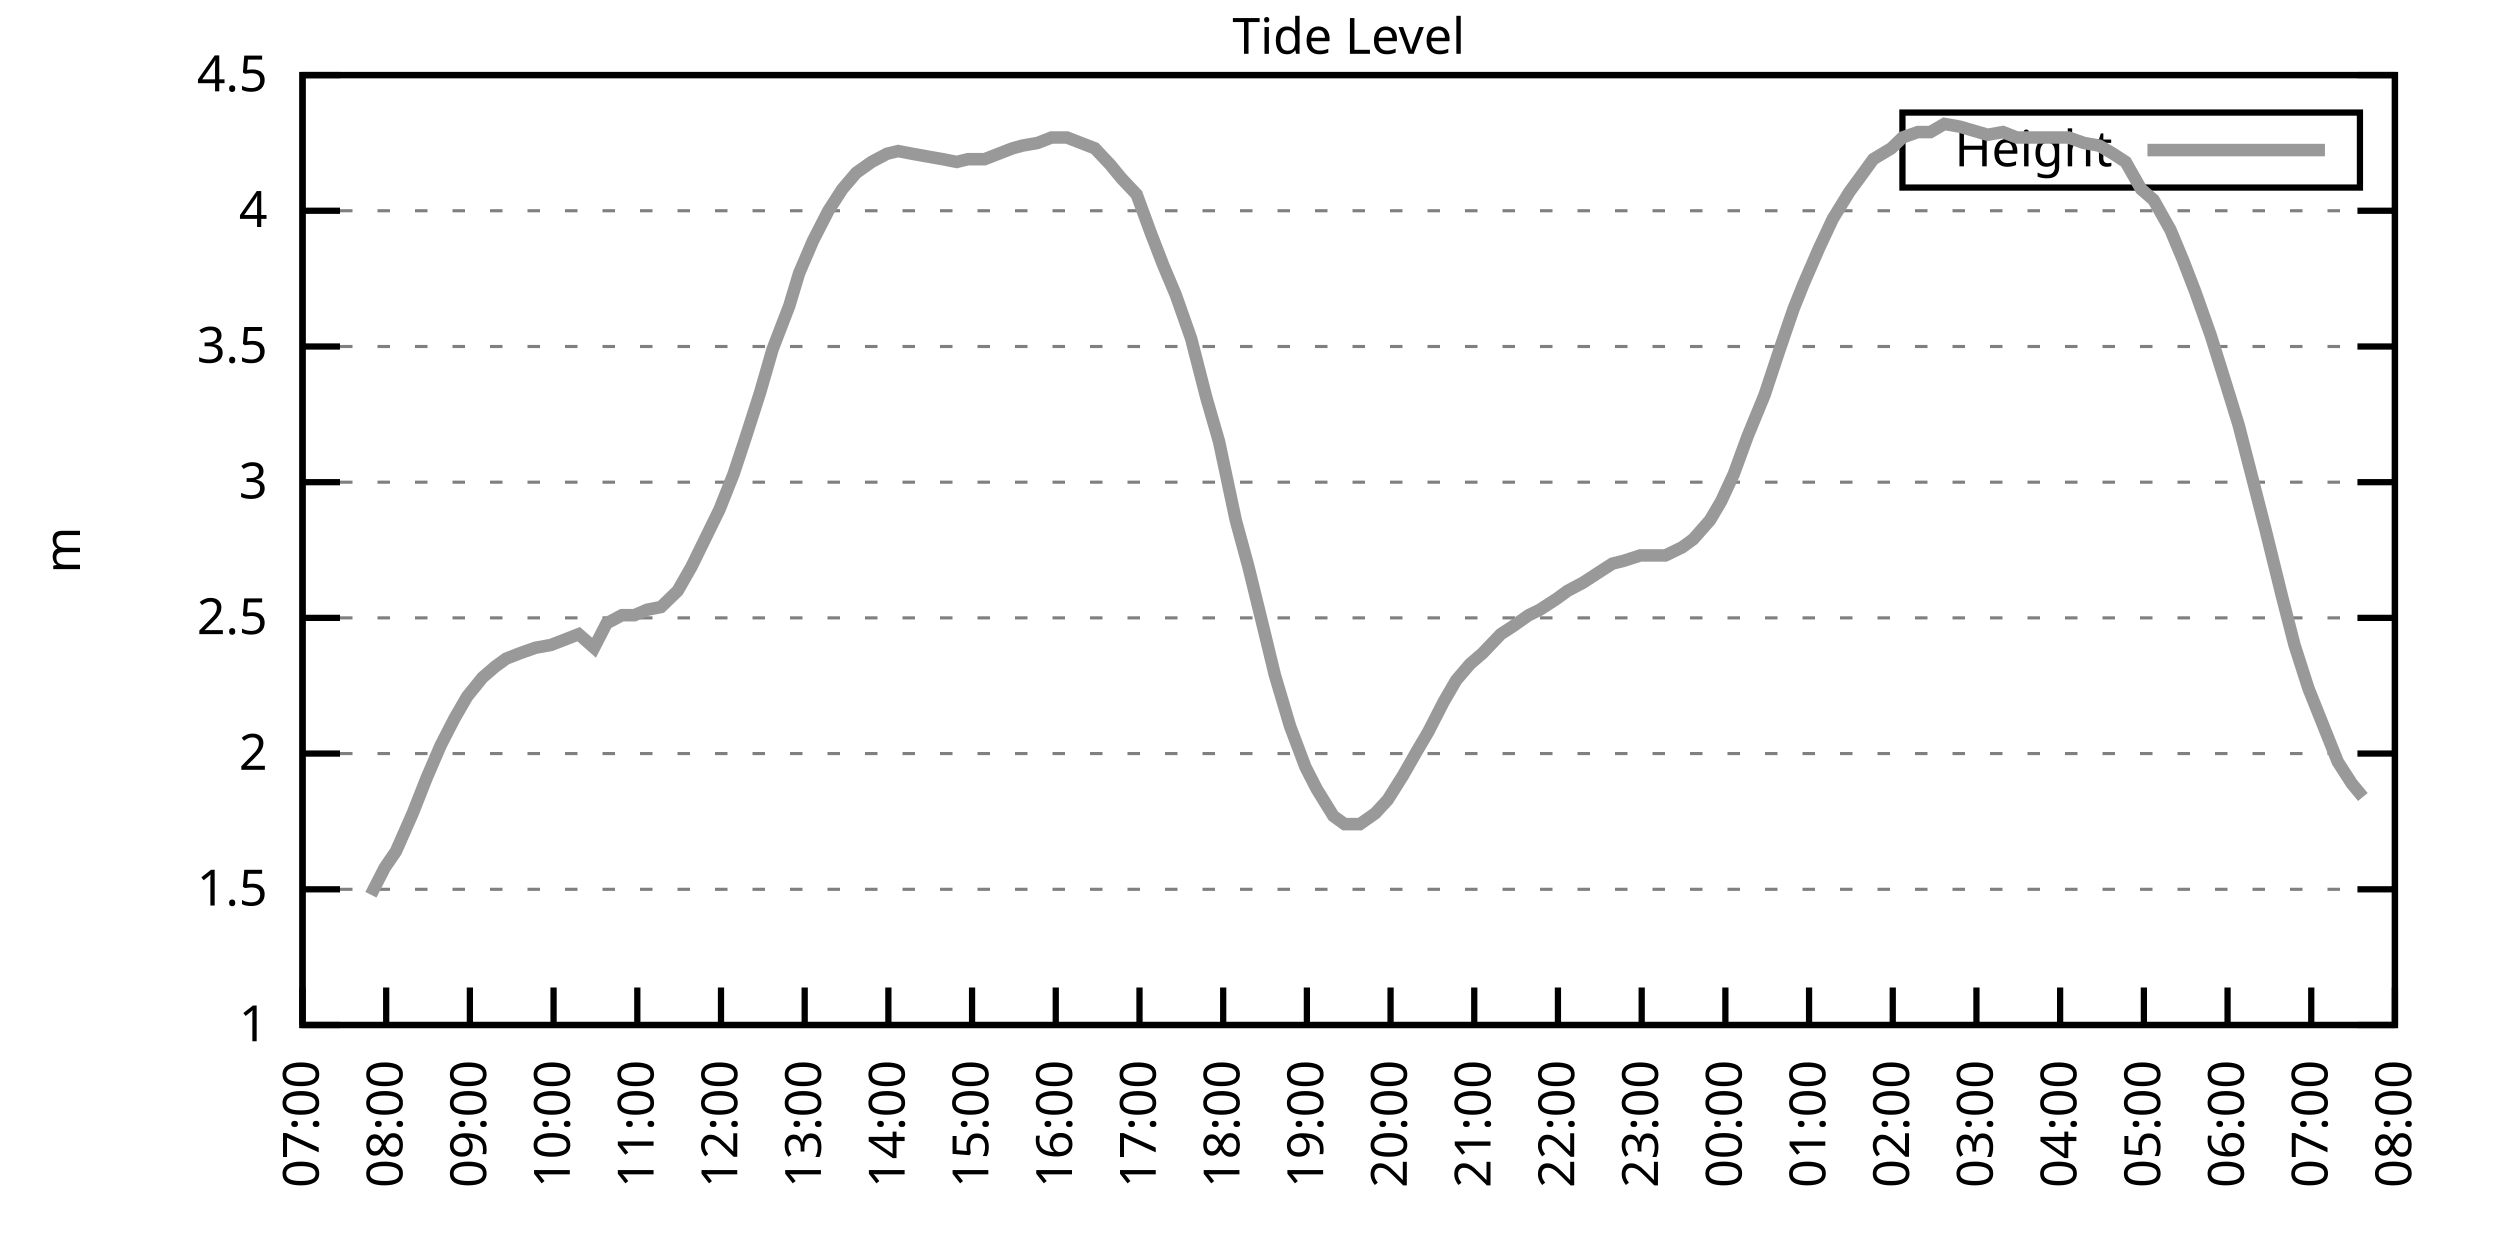
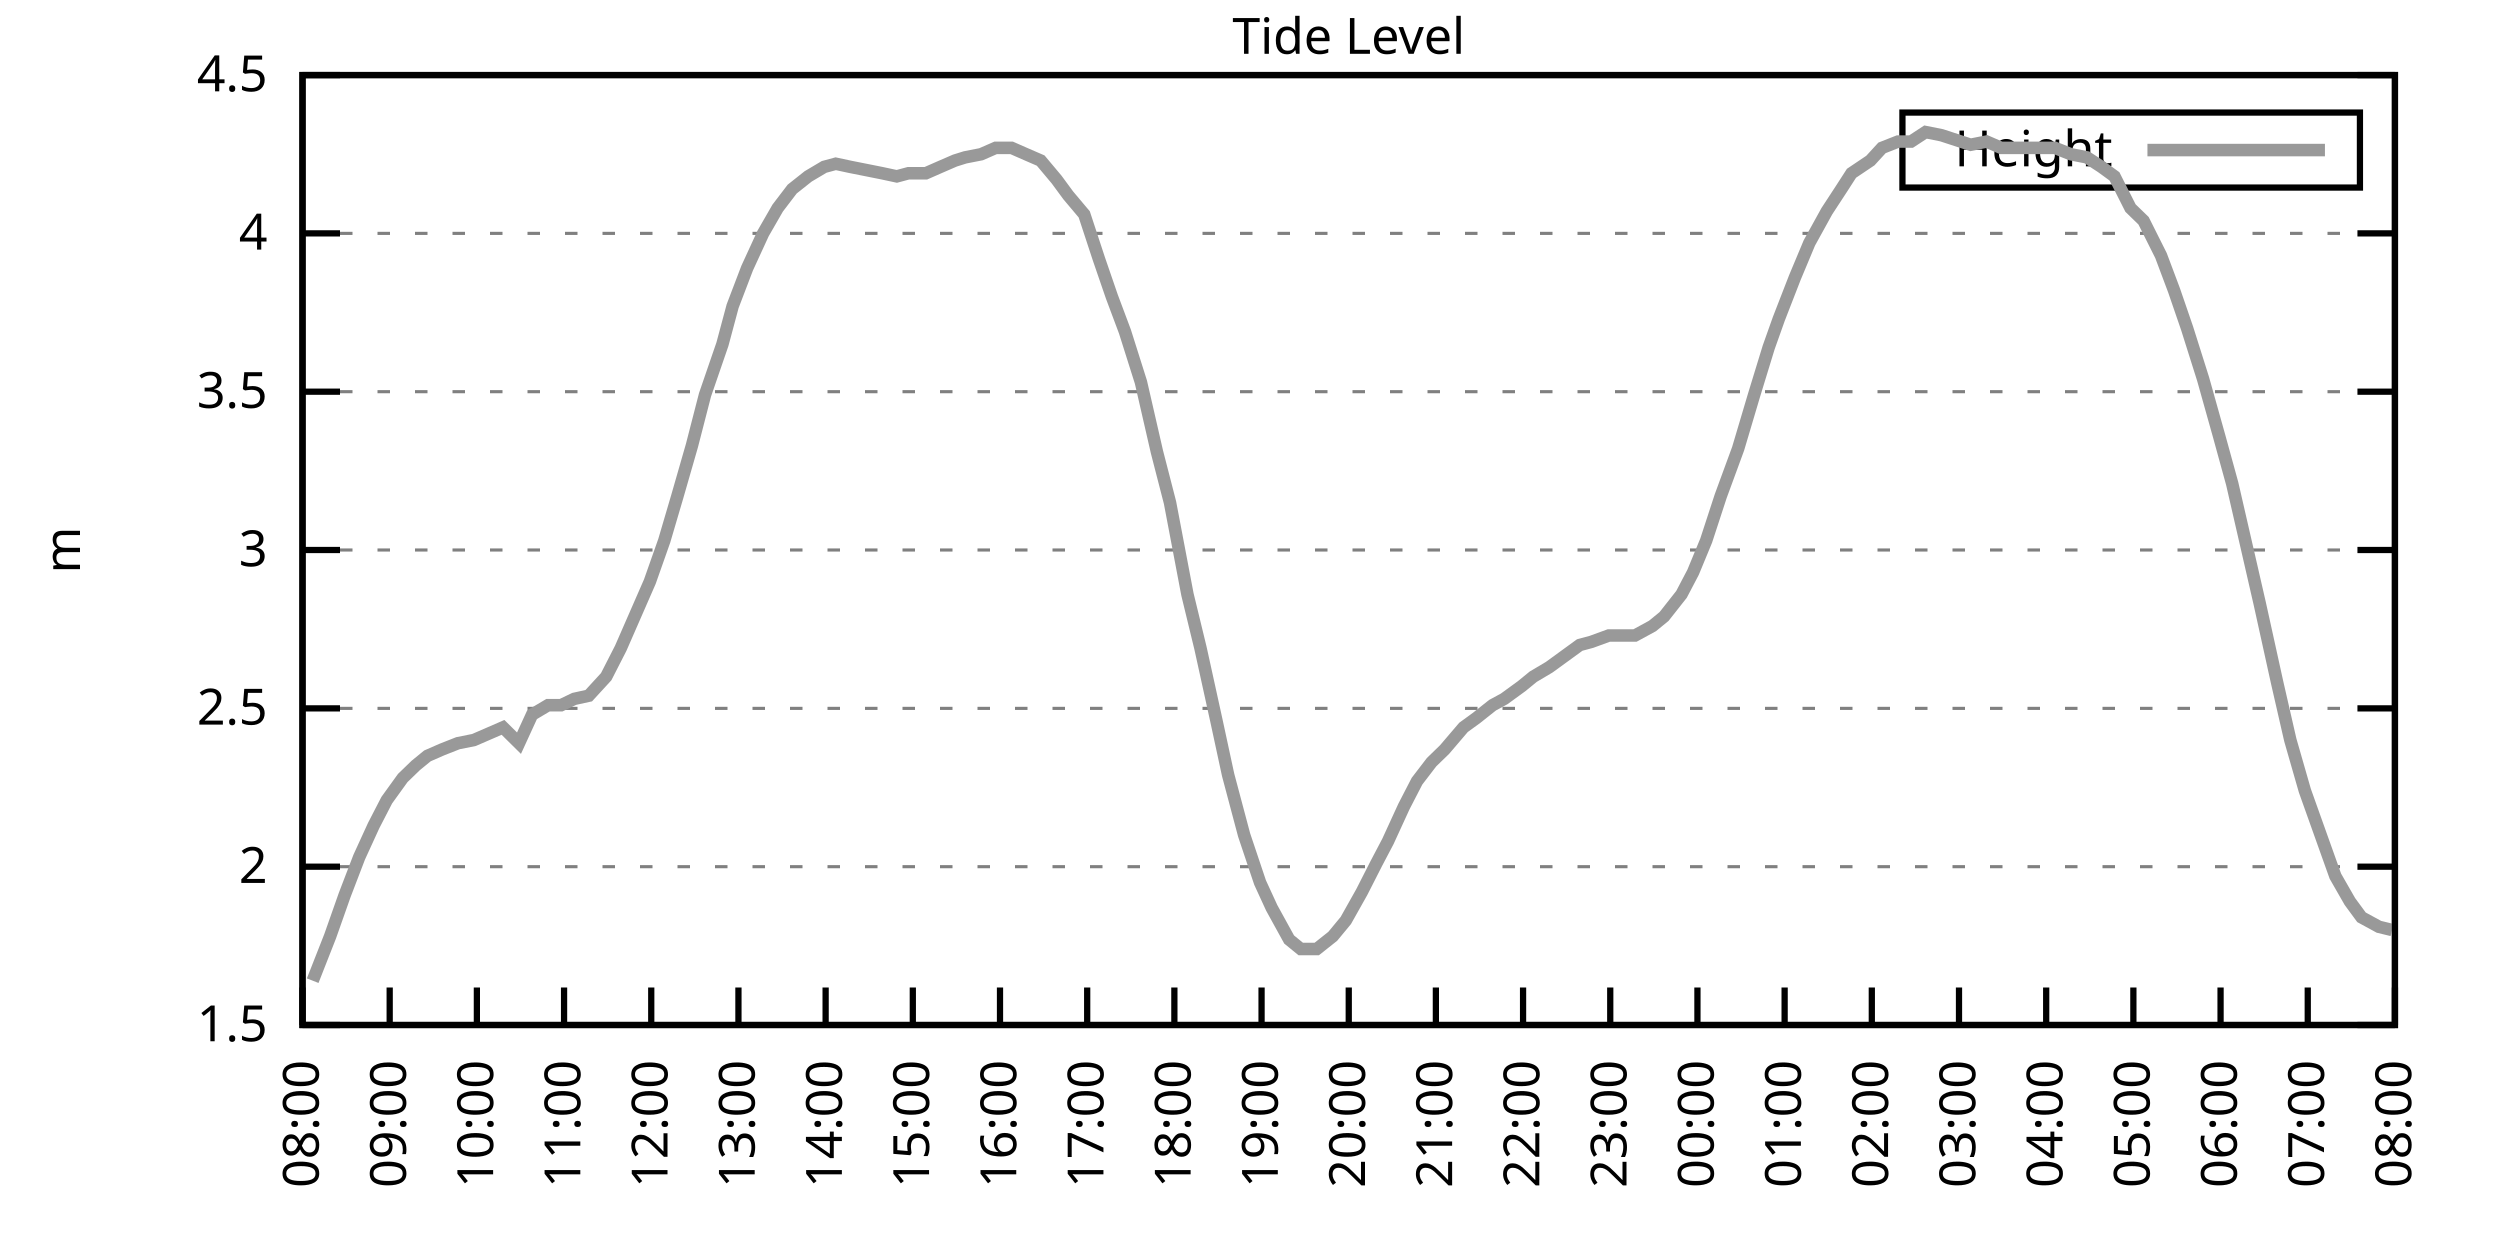
<svg xmlns="http://www.w3.org/2000/svg" xmlns:xlink="http://www.w3.org/1999/xlink" width="400" height="200" viewBox="0 0 400 200">
  <g id="gnuplot_canvas">
    <rect x="0" y="0" width="400" height="200" fill="none" />
    <defs>
      <circle id="gpDot" r="0.5" stroke-width="0.5" stroke="currentColor" />
      <path id="gpPt0" stroke-width="0.333" stroke="currentColor" d="M-1,0 h2 M0,-1 v2" />
      <path id="gpPt1" stroke-width="0.333" stroke="currentColor" d="M-1,-1 L1,1 M1,-1 L-1,1" />
      <path id="gpPt2" stroke-width="0.333" stroke="currentColor" d="M-1,0 L1,0 M0,-1 L0,1 M-1,-1 L1,1 M-1,1 L1,-1" />
      <rect id="gpPt3" stroke-width="0.333" stroke="currentColor" x="-1" y="-1" width="2" height="2" />
      <rect id="gpPt4" stroke-width="0.333" stroke="currentColor" fill="currentColor" x="-1" y="-1" width="2" height="2" />
      <circle id="gpPt5" stroke-width="0.333" stroke="currentColor" cx="0" cy="0" r="1" />
      <use xlink:href="#gpPt5" id="gpPt6" fill="currentColor" stroke="none" />
      <path id="gpPt7" stroke-width="0.333" stroke="currentColor" d="M0,-1.33 L-1.33,0.67 L1.33,0.67 z" />
      <use xlink:href="#gpPt7" id="gpPt8" fill="currentColor" stroke="none" />
      <use xlink:href="#gpPt7" id="gpPt9" stroke="currentColor" transform="rotate(180)" />
      <use xlink:href="#gpPt9" id="gpPt10" fill="currentColor" stroke="none" />
      <use xlink:href="#gpPt3" id="gpPt11" stroke="currentColor" transform="rotate(45)" />
      <use xlink:href="#gpPt11" id="gpPt12" fill="currentColor" stroke="none" />
      <path id="gpPt13" stroke-width="0.333" stroke="currentColor" d="M0,1.330 L1.265,0.411 L0.782,-1.067 L-0.782,-1.076 L-1.265,0.411 z" />
      <use xlink:href="#gpPt13" id="gpPt14" fill="currentColor" stroke="none" />
      <filter id="textbox" filterUnits="objectBoundingBox" x="0" y="0" height="1" width="1">
        <feFlood flood-color="white" flood-opacity="1" result="bgnd" />
        <feComposite in="SourceGraphic" in2="bgnd" operator="atop" />
      </filter>
      <filter id="greybox" filterUnits="objectBoundingBox" x="0" y="0" height="1" width="1">
        <feFlood flood-color="lightgrey" flood-opacity="1" result="grey" />
        <feComposite in="SourceGraphic" in2="grey" operator="atop" />
      </filter>
    </defs>
    <g fill="none" color="white" stroke="currentColor" stroke-width="1.00" stroke-linecap="butt" stroke-linejoin="miter">
</g>
    <g fill="none" color="black" stroke="currentColor" stroke-width="1.00" stroke-linecap="butt" stroke-linejoin="miter">
      <g stroke="none" shape-rendering="crispEdges">
        <polygon fill="rgb(255, 255, 255)" points="48.40,164.00 383.18,164.00 383.18,12.02 48.40,12.02 " />
      </g>
    </g>
    <g fill="none" color="black" stroke="currentColor" stroke-width="1.00" stroke-linecap="butt" stroke-linejoin="miter">
</g>
    <g fill="none" color="black" stroke="black" stroke-width="0.50" stroke-linecap="butt" stroke-linejoin="miter">
</g>
    <g fill="none" color="gray" stroke="currentColor" stroke-width="0.50" stroke-linecap="butt" stroke-linejoin="miter">
      <path stroke="gray" stroke-dasharray="2,4" class="gridline" d="M48.40,164.00 L383.19,164.00  " />
    </g>
    <g fill="none" color="gray" stroke="gray" stroke-width="1.00" stroke-linecap="butt" stroke-linejoin="miter">
</g>
    <g fill="none" color="black" stroke="currentColor" stroke-width="1.00" stroke-linecap="butt" stroke-linejoin="miter">
      <path stroke="black" d="M48.40,164.00 L54.40,164.00 M383.19,164.00 L377.19,164.00  " />
      <g transform="translate(42.80,166.60)" stroke="none" fill="black" font-family="Sans" font-size="8.00" text-anchor="end">
        <text>
-           <tspan font-family="Sans"> 1</tspan>
-         </text>
-       </g>
-     </g>
-     <g fill="none" color="black" stroke="currentColor" stroke-width="1.00" stroke-linecap="butt" stroke-linejoin="miter">
- </g>
-     <g fill="none" color="black" stroke="black" stroke-width="0.50" stroke-linecap="butt" stroke-linejoin="miter">
- </g>
-     <g fill="none" color="gray" stroke="currentColor" stroke-width="0.50" stroke-linecap="butt" stroke-linejoin="miter">
-       <path stroke="gray" stroke-dasharray="2,4" class="gridline" d="M48.40,142.29 L383.19,142.29  " />
-     </g>
-     <g fill="none" color="gray" stroke="gray" stroke-width="1.00" stroke-linecap="butt" stroke-linejoin="miter">
- </g>
-     <g fill="none" color="black" stroke="currentColor" stroke-width="1.00" stroke-linecap="butt" stroke-linejoin="miter">
-       <path stroke="black" d="M48.40,142.29 L54.40,142.29 M383.19,142.29 L377.19,142.29  " />
-       <g transform="translate(42.80,144.89)" stroke="none" fill="black" font-family="Sans" font-size="8.00" text-anchor="end">
-         <text>
          <tspan font-family="Sans"> 1.5</tspan>
        </text>
      </g>
    </g>
    <g fill="none" color="black" stroke="currentColor" stroke-width="1.00" stroke-linecap="butt" stroke-linejoin="miter">
</g>
    <g fill="none" color="black" stroke="black" stroke-width="0.50" stroke-linecap="butt" stroke-linejoin="miter">
</g>
    <g fill="none" color="gray" stroke="currentColor" stroke-width="0.50" stroke-linecap="butt" stroke-linejoin="miter">
-       <path stroke="gray" stroke-dasharray="2,4" class="gridline" d="M48.40,120.57 L383.19,120.57  " />
-     </g>
-     <g fill="none" color="gray" stroke="gray" stroke-width="1.00" stroke-linecap="butt" stroke-linejoin="miter">
- </g>
-     <g fill="none" color="black" stroke="currentColor" stroke-width="1.00" stroke-linecap="butt" stroke-linejoin="miter">
-       <path stroke="black" d="M48.40,120.57 L54.40,120.57 M383.19,120.57 L377.19,120.57  " />
-       <g transform="translate(42.80,123.17)" stroke="none" fill="black" font-family="Sans" font-size="8.00" text-anchor="end">
+       <path stroke="gray" stroke-dasharray="2,4" class="gridline" d="M48.40,138.67 L383.19,138.67  " />
+     </g>
+     <g fill="none" color="gray" stroke="gray" stroke-width="1.00" stroke-linecap="butt" stroke-linejoin="miter">
+ </g>
+     <g fill="none" color="black" stroke="currentColor" stroke-width="1.00" stroke-linecap="butt" stroke-linejoin="miter">
+       <path stroke="black" d="M48.40,138.67 L54.40,138.67 M383.19,138.67 L377.19,138.67  " />
+       <g transform="translate(42.80,141.27)" stroke="none" fill="black" font-family="Sans" font-size="8.00" text-anchor="end">
        <text>
          <tspan font-family="Sans"> 2</tspan>
        </text>
      </g>
    </g>
    <g fill="none" color="black" stroke="currentColor" stroke-width="1.00" stroke-linecap="butt" stroke-linejoin="miter">
</g>
    <g fill="none" color="black" stroke="black" stroke-width="0.50" stroke-linecap="butt" stroke-linejoin="miter">
</g>
    <g fill="none" color="gray" stroke="currentColor" stroke-width="0.50" stroke-linecap="butt" stroke-linejoin="miter">
-       <path stroke="gray" stroke-dasharray="2,4" class="gridline" d="M48.40,98.86 L383.19,98.86  " />
-     </g>
-     <g fill="none" color="gray" stroke="gray" stroke-width="1.00" stroke-linecap="butt" stroke-linejoin="miter">
- </g>
-     <g fill="none" color="black" stroke="currentColor" stroke-width="1.00" stroke-linecap="butt" stroke-linejoin="miter">
-       <path stroke="black" d="M48.40,98.86 L54.40,98.86 M383.19,98.86 L377.19,98.86  " />
-       <g transform="translate(42.80,101.46)" stroke="none" fill="black" font-family="Sans" font-size="8.00" text-anchor="end">
+       <path stroke="gray" stroke-dasharray="2,4" class="gridline" d="M48.40,113.34 L383.19,113.34  " />
+     </g>
+     <g fill="none" color="gray" stroke="gray" stroke-width="1.00" stroke-linecap="butt" stroke-linejoin="miter">
+ </g>
+     <g fill="none" color="black" stroke="currentColor" stroke-width="1.00" stroke-linecap="butt" stroke-linejoin="miter">
+       <path stroke="black" d="M48.40,113.34 L54.40,113.34 M383.19,113.34 L377.19,113.34  " />
+       <g transform="translate(42.80,115.94)" stroke="none" fill="black" font-family="Sans" font-size="8.00" text-anchor="end">
        <text>
          <tspan font-family="Sans"> 2.5</tspan>
        </text>
      </g>
    </g>
    <g fill="none" color="black" stroke="currentColor" stroke-width="1.00" stroke-linecap="butt" stroke-linejoin="miter">
</g>
    <g fill="none" color="black" stroke="black" stroke-width="0.50" stroke-linecap="butt" stroke-linejoin="miter">
</g>
    <g fill="none" color="gray" stroke="currentColor" stroke-width="0.50" stroke-linecap="butt" stroke-linejoin="miter">
-       <path stroke="gray" stroke-dasharray="2,4" class="gridline" d="M48.40,77.15 L383.19,77.15  " />
-     </g>
-     <g fill="none" color="gray" stroke="gray" stroke-width="1.00" stroke-linecap="butt" stroke-linejoin="miter">
- </g>
-     <g fill="none" color="black" stroke="currentColor" stroke-width="1.00" stroke-linecap="butt" stroke-linejoin="miter">
-       <path stroke="black" d="M48.40,77.15 L54.40,77.15 M383.19,77.15 L377.19,77.15  " />
-       <g transform="translate(42.80,79.75)" stroke="none" fill="black" font-family="Sans" font-size="8.00" text-anchor="end">
+       <path stroke="gray" stroke-dasharray="2,4" class="gridline" d="M48.40,88.00 L383.19,88.00  " />
+     </g>
+     <g fill="none" color="gray" stroke="gray" stroke-width="1.00" stroke-linecap="butt" stroke-linejoin="miter">
+ </g>
+     <g fill="none" color="black" stroke="currentColor" stroke-width="1.00" stroke-linecap="butt" stroke-linejoin="miter">
+       <path stroke="black" d="M48.40,88.00 L54.40,88.00 M383.19,88.00 L377.19,88.00  " />
+       <g transform="translate(42.80,90.60)" stroke="none" fill="black" font-family="Sans" font-size="8.00" text-anchor="end">
        <text>
          <tspan font-family="Sans"> 3</tspan>
        </text>
      </g>
    </g>
    <g fill="none" color="black" stroke="currentColor" stroke-width="1.00" stroke-linecap="butt" stroke-linejoin="miter">
</g>
    <g fill="none" color="black" stroke="black" stroke-width="0.50" stroke-linecap="butt" stroke-linejoin="miter">
</g>
    <g fill="none" color="gray" stroke="currentColor" stroke-width="0.50" stroke-linecap="butt" stroke-linejoin="miter">
-       <path stroke="gray" stroke-dasharray="2,4" class="gridline" d="M48.40,55.44 L383.19,55.44  " />
-     </g>
-     <g fill="none" color="gray" stroke="gray" stroke-width="1.00" stroke-linecap="butt" stroke-linejoin="miter">
- </g>
-     <g fill="none" color="black" stroke="currentColor" stroke-width="1.00" stroke-linecap="butt" stroke-linejoin="miter">
-       <path stroke="black" d="M48.40,55.44 L54.40,55.44 M383.19,55.44 L377.19,55.44  " />
-       <g transform="translate(42.80,58.04)" stroke="none" fill="black" font-family="Sans" font-size="8.00" text-anchor="end">
+       <path stroke="gray" stroke-dasharray="2,4" class="gridline" d="M48.40,62.67 L383.19,62.67  " />
+     </g>
+     <g fill="none" color="gray" stroke="gray" stroke-width="1.00" stroke-linecap="butt" stroke-linejoin="miter">
+ </g>
+     <g fill="none" color="black" stroke="currentColor" stroke-width="1.00" stroke-linecap="butt" stroke-linejoin="miter">
+       <path stroke="black" d="M48.40,62.67 L54.40,62.67 M383.19,62.67 L377.19,62.67  " />
+       <g transform="translate(42.80,65.27)" stroke="none" fill="black" font-family="Sans" font-size="8.00" text-anchor="end">
        <text>
          <tspan font-family="Sans"> 3.5</tspan>
        </text>
      </g>
    </g>
    <g fill="none" color="black" stroke="currentColor" stroke-width="1.00" stroke-linecap="butt" stroke-linejoin="miter">
</g>
    <g fill="none" color="black" stroke="black" stroke-width="0.50" stroke-linecap="butt" stroke-linejoin="miter">
</g>
    <g fill="none" color="gray" stroke="currentColor" stroke-width="0.50" stroke-linecap="butt" stroke-linejoin="miter">
-       <path stroke="gray" stroke-dasharray="2,4" class="gridline" d="M48.40,33.72 L383.19,33.72  " />
-     </g>
-     <g fill="none" color="gray" stroke="gray" stroke-width="1.00" stroke-linecap="butt" stroke-linejoin="miter">
- </g>
-     <g fill="none" color="black" stroke="currentColor" stroke-width="1.00" stroke-linecap="butt" stroke-linejoin="miter">
-       <path stroke="black" d="M48.40,33.72 L54.40,33.72 M383.19,33.72 L377.19,33.72  " />
-       <g transform="translate(42.80,36.32)" stroke="none" fill="black" font-family="Sans" font-size="8.00" text-anchor="end">
+       <path stroke="gray" stroke-dasharray="2,4" class="gridline" d="M48.40,37.34 L383.19,37.34  " />
+     </g>
+     <g fill="none" color="gray" stroke="gray" stroke-width="1.00" stroke-linecap="butt" stroke-linejoin="miter">
+ </g>
+     <g fill="none" color="black" stroke="currentColor" stroke-width="1.00" stroke-linecap="butt" stroke-linejoin="miter">
+       <path stroke="black" d="M48.40,37.34 L54.40,37.34 M383.19,37.34 L377.19,37.34  " />
+       <g transform="translate(42.80,39.94)" stroke="none" fill="black" font-family="Sans" font-size="8.00" text-anchor="end">
        <text>
          <tspan font-family="Sans"> 4</tspan>
        </text>
      </g>
    </g>
    <g fill="none" color="black" stroke="currentColor" stroke-width="1.00" stroke-linecap="butt" stroke-linejoin="miter">
</g>
    <g fill="none" color="black" stroke="black" stroke-width="0.50" stroke-linecap="butt" stroke-linejoin="miter">
</g>
    <g fill="none" color="gray" stroke="currentColor" stroke-width="0.50" stroke-linecap="butt" stroke-linejoin="miter">
      <path stroke="gray" stroke-dasharray="2,4" class="gridline" d="M48.40,12.01 L383.19,12.01  " />
    </g>
    <g fill="none" color="gray" stroke="gray" stroke-width="1.00" stroke-linecap="butt" stroke-linejoin="miter">
</g>
    <g fill="none" color="black" stroke="currentColor" stroke-width="1.00" stroke-linecap="butt" stroke-linejoin="miter">
      <path stroke="black" d="M48.40,12.01 L54.40,12.01 M383.19,12.01 L377.19,12.01  " />
      <g transform="translate(42.80,14.61)" stroke="none" fill="black" font-family="Sans" font-size="8.00" text-anchor="end">
        <text>
          <tspan font-family="Sans"> 4.5</tspan>
        </text>
      </g>
    </g>
    <g fill="none" color="black" stroke="currentColor" stroke-width="1.00" stroke-linecap="butt" stroke-linejoin="miter">
      <path stroke="black" d="M48.40,164.00 L48.40,158.00  " />
      <g transform="translate(51.00,169.60) rotate(270.00)" stroke="none" fill="black" font-family="Sans" font-size="8.00" text-anchor="end">
        <text>
-           <tspan font-family="Sans">07:00</tspan>
-         </text>
-       </g>
-     </g>
-     <g fill="none" color="black" stroke="currentColor" stroke-width="1.00" stroke-linecap="butt" stroke-linejoin="miter">
-       <path stroke="black" d="M61.79,164.00 L61.79,158.00  " />
-       <g transform="translate(64.39,169.60) rotate(270.00)" stroke="none" fill="black" font-family="Sans" font-size="8.00" text-anchor="end">
-         <text>
          <tspan font-family="Sans">08:00</tspan>
        </text>
      </g>
    </g>
    <g fill="none" color="black" stroke="currentColor" stroke-width="1.00" stroke-linecap="butt" stroke-linejoin="miter">
-       <path stroke="black" d="M75.18,164.00 L75.18,158.00  " />
-       <g transform="translate(77.78,169.60) rotate(270.00)" stroke="none" fill="black" font-family="Sans" font-size="8.00" text-anchor="end">
+       <path stroke="black" d="M62.35,164.00 L62.35,158.00  " />
+       <g transform="translate(64.95,169.60) rotate(270.00)" stroke="none" fill="black" font-family="Sans" font-size="8.00" text-anchor="end">
        <text>
          <tspan font-family="Sans">09:00</tspan>
        </text>
      </g>
    </g>
    <g fill="none" color="black" stroke="currentColor" stroke-width="1.00" stroke-linecap="butt" stroke-linejoin="miter">
-       <path stroke="black" d="M88.57,164.00 L88.57,158.00  " />
-       <g transform="translate(91.17,169.60) rotate(270.00)" stroke="none" fill="black" font-family="Sans" font-size="8.00" text-anchor="end">
+       <path stroke="black" d="M76.30,164.00 L76.30,158.00  " />
+       <g transform="translate(78.90,169.60) rotate(270.00)" stroke="none" fill="black" font-family="Sans" font-size="8.00" text-anchor="end">
        <text>
          <tspan font-family="Sans">10:00</tspan>
        </text>
      </g>
    </g>
    <g fill="none" color="black" stroke="currentColor" stroke-width="1.00" stroke-linecap="butt" stroke-linejoin="miter">
-       <path stroke="black" d="M101.97,164.00 L101.97,158.00  " />
-       <g transform="translate(104.57,169.60) rotate(270.00)" stroke="none" fill="black" font-family="Sans" font-size="8.00" text-anchor="end">
+       <path stroke="black" d="M90.25,164.00 L90.25,158.00  " />
+       <g transform="translate(92.85,169.60) rotate(270.00)" stroke="none" fill="black" font-family="Sans" font-size="8.00" text-anchor="end">
        <text>
          <tspan font-family="Sans">11:00</tspan>
        </text>
      </g>
    </g>
    <g fill="none" color="black" stroke="currentColor" stroke-width="1.00" stroke-linecap="butt" stroke-linejoin="miter">
-       <path stroke="black" d="M115.36,164.00 L115.36,158.00  " />
-       <g transform="translate(117.96,169.60) rotate(270.00)" stroke="none" fill="black" font-family="Sans" font-size="8.00" text-anchor="end">
+       <path stroke="black" d="M104.20,164.00 L104.20,158.00  " />
+       <g transform="translate(106.80,169.60) rotate(270.00)" stroke="none" fill="black" font-family="Sans" font-size="8.00" text-anchor="end">
        <text>
          <tspan font-family="Sans">12:00</tspan>
        </text>
      </g>
    </g>
    <g fill="none" color="black" stroke="currentColor" stroke-width="1.00" stroke-linecap="butt" stroke-linejoin="miter">
-       <path stroke="black" d="M128.75,164.00 L128.75,158.00  " />
-       <g transform="translate(131.35,169.60) rotate(270.00)" stroke="none" fill="black" font-family="Sans" font-size="8.00" text-anchor="end">
+       <path stroke="black" d="M118.15,164.00 L118.15,158.00  " />
+       <g transform="translate(120.75,169.60) rotate(270.00)" stroke="none" fill="black" font-family="Sans" font-size="8.00" text-anchor="end">
        <text>
          <tspan font-family="Sans">13:00</tspan>
        </text>
      </g>
    </g>
    <g fill="none" color="black" stroke="currentColor" stroke-width="1.00" stroke-linecap="butt" stroke-linejoin="miter">
-       <path stroke="black" d="M142.14,164.00 L142.14,158.00  " />
-       <g transform="translate(144.74,169.60) rotate(270.00)" stroke="none" fill="black" font-family="Sans" font-size="8.00" text-anchor="end">
+       <path stroke="black" d="M132.10,164.00 L132.10,158.00  " />
+       <g transform="translate(134.70,169.60) rotate(270.00)" stroke="none" fill="black" font-family="Sans" font-size="8.00" text-anchor="end">
        <text>
          <tspan font-family="Sans">14:00</tspan>
        </text>
      </g>
    </g>
    <g fill="none" color="black" stroke="currentColor" stroke-width="1.00" stroke-linecap="butt" stroke-linejoin="miter">
-       <path stroke="black" d="M155.53,164.00 L155.53,158.00  " />
-       <g transform="translate(158.13,169.60) rotate(270.00)" stroke="none" fill="black" font-family="Sans" font-size="8.00" text-anchor="end">
+       <path stroke="black" d="M146.05,164.00 L146.05,158.00  " />
+       <g transform="translate(148.65,169.60) rotate(270.00)" stroke="none" fill="black" font-family="Sans" font-size="8.00" text-anchor="end">
        <text>
          <tspan font-family="Sans">15:00</tspan>
        </text>
      </g>
    </g>
    <g fill="none" color="black" stroke="currentColor" stroke-width="1.00" stroke-linecap="butt" stroke-linejoin="miter">
-       <path stroke="black" d="M168.92,164.00 L168.92,158.00  " />
-       <g transform="translate(171.52,169.60) rotate(270.00)" stroke="none" fill="black" font-family="Sans" font-size="8.00" text-anchor="end">
+       <path stroke="black" d="M160.00,164.00 L160.00,158.00  " />
+       <g transform="translate(162.60,169.60) rotate(270.00)" stroke="none" fill="black" font-family="Sans" font-size="8.00" text-anchor="end">
        <text>
          <tspan font-family="Sans">16:00</tspan>
        </text>
      </g>
    </g>
    <g fill="none" color="black" stroke="currentColor" stroke-width="1.00" stroke-linecap="butt" stroke-linejoin="miter">
-       <path stroke="black" d="M182.32,164.00 L182.32,158.00  " />
-       <g transform="translate(184.92,169.60) rotate(270.00)" stroke="none" fill="black" font-family="Sans" font-size="8.00" text-anchor="end">
+       <path stroke="black" d="M173.95,164.00 L173.95,158.00  " />
+       <g transform="translate(176.55,169.60) rotate(270.00)" stroke="none" fill="black" font-family="Sans" font-size="8.00" text-anchor="end">
        <text>
          <tspan font-family="Sans">17:00</tspan>
        </text>
      </g>
    </g>
    <g fill="none" color="black" stroke="currentColor" stroke-width="1.00" stroke-linecap="butt" stroke-linejoin="miter">
-       <path stroke="black" d="M195.71,164.00 L195.71,158.00  " />
-       <g transform="translate(198.31,169.60) rotate(270.00)" stroke="none" fill="black" font-family="Sans" font-size="8.00" text-anchor="end">
+       <path stroke="black" d="M187.90,164.00 L187.90,158.00  " />
+       <g transform="translate(190.50,169.60) rotate(270.00)" stroke="none" fill="black" font-family="Sans" font-size="8.00" text-anchor="end">
        <text>
          <tspan font-family="Sans">18:00</tspan>
        </text>
      </g>
    </g>
    <g fill="none" color="black" stroke="currentColor" stroke-width="1.00" stroke-linecap="butt" stroke-linejoin="miter">
-       <path stroke="black" d="M209.10,164.00 L209.10,158.00  " />
-       <g transform="translate(211.70,169.60) rotate(270.00)" stroke="none" fill="black" font-family="Sans" font-size="8.00" text-anchor="end">
+       <path stroke="black" d="M201.85,164.00 L201.85,158.00  " />
+       <g transform="translate(204.45,169.60) rotate(270.00)" stroke="none" fill="black" font-family="Sans" font-size="8.00" text-anchor="end">
        <text>
          <tspan font-family="Sans">19:00</tspan>
        </text>
      </g>
    </g>
    <g fill="none" color="black" stroke="currentColor" stroke-width="1.00" stroke-linecap="butt" stroke-linejoin="miter">
-       <path stroke="black" d="M222.49,164.00 L222.49,158.00  " />
-       <g transform="translate(225.09,169.60) rotate(270.00)" stroke="none" fill="black" font-family="Sans" font-size="8.00" text-anchor="end">
+       <path stroke="black" d="M215.80,164.00 L215.80,158.00  " />
+       <g transform="translate(218.40,169.60) rotate(270.00)" stroke="none" fill="black" font-family="Sans" font-size="8.00" text-anchor="end">
        <text>
          <tspan font-family="Sans">20:00</tspan>
        </text>
      </g>
    </g>
    <g fill="none" color="black" stroke="currentColor" stroke-width="1.00" stroke-linecap="butt" stroke-linejoin="miter">
-       <path stroke="black" d="M235.88,164.00 L235.88,158.00  " />
-       <g transform="translate(238.48,169.60) rotate(270.00)" stroke="none" fill="black" font-family="Sans" font-size="8.00" text-anchor="end">
+       <path stroke="black" d="M229.74,164.00 L229.74,158.00  " />
+       <g transform="translate(232.34,169.60) rotate(270.00)" stroke="none" fill="black" font-family="Sans" font-size="8.00" text-anchor="end">
        <text>
          <tspan font-family="Sans">21:00</tspan>
        </text>
      </g>
    </g>
    <g fill="none" color="black" stroke="currentColor" stroke-width="1.00" stroke-linecap="butt" stroke-linejoin="miter">
-       <path stroke="black" d="M249.27,164.00 L249.27,158.00  " />
-       <g transform="translate(251.87,169.60) rotate(270.00)" stroke="none" fill="black" font-family="Sans" font-size="8.00" text-anchor="end">
+       <path stroke="black" d="M243.69,164.00 L243.69,158.00  " />
+       <g transform="translate(246.29,169.60) rotate(270.00)" stroke="none" fill="black" font-family="Sans" font-size="8.00" text-anchor="end">
        <text>
          <tspan font-family="Sans">22:00</tspan>
        </text>
      </g>
    </g>
    <g fill="none" color="black" stroke="currentColor" stroke-width="1.00" stroke-linecap="butt" stroke-linejoin="miter">
-       <path stroke="black" d="M262.67,164.00 L262.67,158.00  " />
-       <g transform="translate(265.27,169.60) rotate(270.00)" stroke="none" fill="black" font-family="Sans" font-size="8.00" text-anchor="end">
+       <path stroke="black" d="M257.64,164.00 L257.64,158.00  " />
+       <g transform="translate(260.24,169.60) rotate(270.00)" stroke="none" fill="black" font-family="Sans" font-size="8.00" text-anchor="end">
        <text>
          <tspan font-family="Sans">23:00</tspan>
        </text>
      </g>
    </g>
    <g fill="none" color="black" stroke="currentColor" stroke-width="1.00" stroke-linecap="butt" stroke-linejoin="miter">
-       <path stroke="black" d="M276.06,164.00 L276.06,158.00  " />
-       <g transform="translate(278.66,169.60) rotate(270.00)" stroke="none" fill="black" font-family="Sans" font-size="8.00" text-anchor="end">
+       <path stroke="black" d="M271.59,164.00 L271.59,158.00  " />
+       <g transform="translate(274.19,169.60) rotate(270.00)" stroke="none" fill="black" font-family="Sans" font-size="8.00" text-anchor="end">
        <text>
          <tspan font-family="Sans">00:00</tspan>
        </text>
      </g>
    </g>
    <g fill="none" color="black" stroke="currentColor" stroke-width="1.00" stroke-linecap="butt" stroke-linejoin="miter">
-       <path stroke="black" d="M289.45,164.00 L289.45,158.00  " />
-       <g transform="translate(292.05,169.60) rotate(270.00)" stroke="none" fill="black" font-family="Sans" font-size="8.00" text-anchor="end">
+       <path stroke="black" d="M285.54,164.00 L285.54,158.00  " />
+       <g transform="translate(288.14,169.60) rotate(270.00)" stroke="none" fill="black" font-family="Sans" font-size="8.00" text-anchor="end">
        <text>
          <tspan font-family="Sans">01:00</tspan>
        </text>
      </g>
    </g>
    <g fill="none" color="black" stroke="currentColor" stroke-width="1.00" stroke-linecap="butt" stroke-linejoin="miter">
-       <path stroke="black" d="M302.84,164.00 L302.84,158.00  " />
-       <g transform="translate(305.44,169.60) rotate(270.00)" stroke="none" fill="black" font-family="Sans" font-size="8.00" text-anchor="end">
+       <path stroke="black" d="M299.49,164.00 L299.49,158.00  " />
+       <g transform="translate(302.09,169.60) rotate(270.00)" stroke="none" fill="black" font-family="Sans" font-size="8.00" text-anchor="end">
        <text>
          <tspan font-family="Sans">02:00</tspan>
        </text>
      </g>
    </g>
    <g fill="none" color="black" stroke="currentColor" stroke-width="1.00" stroke-linecap="butt" stroke-linejoin="miter">
-       <path stroke="black" d="M316.23,164.00 L316.23,158.00  " />
-       <g transform="translate(318.83,169.60) rotate(270.00)" stroke="none" fill="black" font-family="Sans" font-size="8.00" text-anchor="end">
+       <path stroke="black" d="M313.44,164.00 L313.44,158.00  " />
+       <g transform="translate(316.04,169.60) rotate(270.00)" stroke="none" fill="black" font-family="Sans" font-size="8.00" text-anchor="end">
        <text>
          <tspan font-family="Sans">03:00</tspan>
        </text>
      </g>
    </g>
    <g fill="none" color="black" stroke="currentColor" stroke-width="1.00" stroke-linecap="butt" stroke-linejoin="miter">
-       <path stroke="black" d="M329.62,164.00 L329.62,158.00  " />
-       <g transform="translate(332.22,169.60) rotate(270.00)" stroke="none" fill="black" font-family="Sans" font-size="8.00" text-anchor="end">
+       <path stroke="black" d="M327.39,164.00 L327.39,158.00  " />
+       <g transform="translate(329.99,169.60) rotate(270.00)" stroke="none" fill="black" font-family="Sans" font-size="8.00" text-anchor="end">
        <text>
          <tspan font-family="Sans">04:00</tspan>
        </text>
      </g>
    </g>
    <g fill="none" color="black" stroke="currentColor" stroke-width="1.00" stroke-linecap="butt" stroke-linejoin="miter">
-       <path stroke="black" d="M343.02,164.00 L343.02,158.00  " />
-       <g transform="translate(345.62,169.60) rotate(270.00)" stroke="none" fill="black" font-family="Sans" font-size="8.00" text-anchor="end">
+       <path stroke="black" d="M341.34,164.00 L341.34,158.00  " />
+       <g transform="translate(343.94,169.60) rotate(270.00)" stroke="none" fill="black" font-family="Sans" font-size="8.00" text-anchor="end">
        <text>
          <tspan font-family="Sans">05:00</tspan>
        </text>
      </g>
    </g>
    <g fill="none" color="black" stroke="currentColor" stroke-width="1.00" stroke-linecap="butt" stroke-linejoin="miter">
-       <path stroke="black" d="M356.41,164.00 L356.41,158.00  " />
-       <g transform="translate(359.01,169.60) rotate(270.00)" stroke="none" fill="black" font-family="Sans" font-size="8.00" text-anchor="end">
+       <path stroke="black" d="M355.29,164.00 L355.29,158.00  " />
+       <g transform="translate(357.89,169.60) rotate(270.00)" stroke="none" fill="black" font-family="Sans" font-size="8.00" text-anchor="end">
        <text>
          <tspan font-family="Sans">06:00</tspan>
        </text>
      </g>
    </g>
    <g fill="none" color="black" stroke="currentColor" stroke-width="1.00" stroke-linecap="butt" stroke-linejoin="miter">
-       <path stroke="black" d="M369.80,164.00 L369.80,158.00  " />
-       <g transform="translate(372.40,169.60) rotate(270.00)" stroke="none" fill="black" font-family="Sans" font-size="8.00" text-anchor="end">
+       <path stroke="black" d="M369.24,164.00 L369.24,158.00  " />
+       <g transform="translate(371.84,169.60) rotate(270.00)" stroke="none" fill="black" font-family="Sans" font-size="8.00" text-anchor="end">
        <text>
          <tspan font-family="Sans">07:00</tspan>
        </text>
      </g>
    </g>
    <g fill="none" color="black" stroke="currentColor" stroke-width="1.00" stroke-linecap="butt" stroke-linejoin="miter">
      <path stroke="black" d="M383.19,164.00 L383.19,158.00  " />
      <g transform="translate(385.79,169.60) rotate(270.00)" stroke="none" fill="black" font-family="Sans" font-size="8.00" text-anchor="end">
        <text>
          <tspan font-family="Sans">08:00</tspan>
        </text>
      </g>
    </g>
    <g fill="none" color="black" stroke="currentColor" stroke-width="1.00" stroke-linecap="butt" stroke-linejoin="miter">
</g>
    <g fill="none" color="black" stroke="currentColor" stroke-width="1.00" stroke-linecap="butt" stroke-linejoin="miter">
      <path stroke="black" d="M48.40,12.01 L48.40,164.00 L383.19,164.00 L383.19,12.01 L48.40,12.01 Z  " />
    </g>
    <g fill="none" color="black" stroke="currentColor" stroke-width="1.00" stroke-linecap="butt" stroke-linejoin="miter">
</g>
    <g fill="none" color="black" stroke="currentColor" stroke-width="1.00" stroke-linecap="butt" stroke-linejoin="miter">
      <path stroke="black" d="M304.39,30.01 L304.39,18.01 L377.59,18.01 L377.59,30.01 L304.39,30.01 Z  " />
    </g>
    <g id="Tide_level_plot_1">
      <g fill="none" color="white" stroke="black" stroke-width="2.00" stroke-linecap="butt" stroke-linejoin="miter">
</g>
      <g fill="none" color="black" stroke="currentColor" stroke-width="2.00" stroke-linecap="butt" stroke-linejoin="miter">
        <g transform="translate(337.99,26.61)" stroke="none" fill="black" font-family="Sans" font-size="8.00" text-anchor="end">
          <text>
            <tspan font-family="Sans">Height</tspan>
          </text>
        </g>
      </g>
      <g fill="none" color="black" stroke="currentColor" stroke-width="2.00" stroke-linecap="butt" stroke-linejoin="miter">
-         <path stroke="rgb(153, 153, 153)" d="M343.59,24.01 L371.99,24.01 M59.34,143.16 L61.57,138.81 L63.35,136.21 L66.03,130.13 L68.26,124.48 L70.50,119.27   L72.73,114.93 L74.74,111.45 L77.19,108.42 L79.20,106.68 L80.99,105.38 L83.22,104.51 L85.67,103.64 L88.13,103.20   L90.36,102.34 L92.59,101.47 L95.05,103.64 L97.06,99.73 L99.51,98.43 L101.52,98.43 L103.53,97.56 L105.76,97.12   L108.44,94.52 L110.67,90.61 L115.13,81.49 L117.37,75.85 L119.38,69.77 L121.61,62.82 L123.62,55.87 L126.29,48.92   L127.86,43.71 L130.09,38.50 L132.54,33.72 L134.78,30.25 L137.01,27.64 L139.46,25.91 L141.92,24.60 L143.70,24.17   L145.94,24.60 L148.39,25.04 L150.85,25.47 L153.08,25.91 L154.86,25.47 L157.54,25.47 L159.77,24.60 L162.01,23.73   L163.57,23.30 L166.02,22.87 L168.25,22.00 L170.71,22.00 L172.94,22.87 L175.17,23.73 L177.63,26.34 L179.41,28.51   L181.87,31.12 L184.10,37.20 L186.11,42.41 L188.12,47.18 L190.57,54.13 L193.03,63.69 L195.04,70.63 L197.72,83.23   L199.73,90.61 L202.18,100.60 L203.97,107.98 L206.42,116.23 L208.88,122.75 L210.66,126.22 L213.34,130.56 L215.13,131.86   L217.58,131.86 L220.04,130.13 L222.04,127.96 L224.50,124.05 L226.73,120.14 L228.52,117.10 L230.97,112.32 L232.98,108.85   L235.21,106.24 L237.22,104.51 L240.12,101.47 L242.13,100.16 L244.59,98.43 L246.37,97.56 L249.05,95.82 L250.84,94.52   L253.29,93.22 L255.30,91.91 L257.98,90.18 L259.76,89.74 L262.44,88.87 L264.23,88.87 L266.46,88.87 L269.14,87.57   L270.92,86.27 L273.60,83.23 L275.39,80.19 L277.40,75.85 L279.63,69.77 L282.31,63.25 L284.76,55.87 L286.99,49.36   L288.56,45.45 L291.01,39.80 L293.24,35.03 L295.92,30.68 L298.15,27.64 L299.72,25.47 L302.62,23.73 L304.40,22.00   L306.86,21.13 L308.87,21.13 L311.10,19.83 L313.55,20.26 L318.02,21.56 L320.47,21.13 L322.70,22.00 L324.71,22.00   L327.17,22.00 L329.40,22.00 L330.96,22.00 L333.42,22.87 L335.87,23.30 L338.10,24.60 L340.11,25.91 L342.57,30.25   L344.58,31.99 L347.26,36.76 L349.26,41.54 L351.27,46.75 L353.73,53.70 L356.18,61.52 L358.19,68.03 L360.65,77.58   L362.43,84.53 L365.11,95.39 L367.12,103.20 L369.35,110.15 L374.04,121.88 L376.27,125.35 L378.06,127.52  " />
+         <path stroke="rgb(153, 153, 153)" d="M343.59,24.01 L371.99,24.01 M50.03,156.91 L52.82,149.81 L55.14,143.23 L57.47,137.15 L59.79,132.08 L61.88,128.03   L64.44,124.48 L66.53,122.46 L68.39,120.94 L70.72,119.92 L73.28,118.91 L75.83,118.40 L78.16,117.39 L80.48,116.38   L83.04,118.91 L85.13,114.35 L87.69,112.83 L89.78,112.83 L91.88,111.82 L94.20,111.31 L96.99,108.27 L99.32,103.71   L103.97,93.07 L106.29,86.49 L108.38,79.39 L110.71,71.29 L112.80,63.18 L115.59,55.07 L117.22,48.99 L119.54,42.91   L122.10,37.34 L124.43,33.29 L126.75,30.25 L129.31,28.22 L131.87,26.70 L133.72,26.20 L136.05,26.70 L138.61,27.21   L141.16,27.72 L143.49,28.22 L145.35,27.72 L148.14,27.72 L150.46,26.70 L152.79,25.69 L154.42,25.18 L156.97,24.68   L159.30,23.66 L161.86,23.66 L164.18,24.68 L166.51,25.69 L169.06,28.73 L170.92,31.26 L173.48,34.30 L175.81,41.39   L177.90,47.47 L179.99,53.05 L182.55,61.15 L185.11,72.30 L187.20,80.41 L189.99,95.10 L192.08,103.71 L194.64,115.36   L196.50,123.98 L199.06,133.60 L201.61,141.20 L203.47,145.25 L206.26,150.32 L208.12,151.84 L210.68,151.84 L213.24,149.81   L215.33,147.28 L217.89,142.72 L220.21,138.16 L222.07,134.62 L224.63,129.04 L226.72,124.99 L229.05,121.95 L231.14,119.92   L234.16,116.38 L236.25,114.86 L238.81,112.83 L240.67,111.82 L243.46,109.79 L245.32,108.27 L247.88,106.75 L249.97,105.23   L252.76,103.20 L254.62,102.70 L257.41,101.68 L259.27,101.68 L261.60,101.68 L264.39,100.16 L266.25,98.64 L269.04,95.10   L270.90,91.55 L272.99,86.49 L275.31,79.39 L278.10,71.79 L280.66,63.18 L282.99,55.58 L284.61,51.02 L287.17,44.43   L289.50,38.86 L292.29,33.80 L294.61,30.25 L296.24,27.72 L299.26,25.69 L301.12,23.66 L303.68,22.65 L305.77,22.65   L308.09,21.13 L310.65,21.64 L315.30,23.16 L317.86,22.65 L320.18,23.66 L322.28,23.66 L324.83,23.66 L327.16,23.66   L328.79,23.66 L331.34,24.68 L333.90,25.18 L336.23,26.70 L338.32,28.22 L340.88,33.29 L342.97,35.32 L345.76,40.89   L347.85,46.46 L349.94,52.54 L352.50,60.65 L355.06,69.77 L357.15,77.37 L359.71,88.51 L361.57,96.62 L364.36,109.28   L366.45,118.40 L368.78,126.51 L373.66,140.19 L375.98,144.24 L377.84,146.77 L380.63,148.29 L382.73,148.80  " />
      </g>
    </g>
    <g fill="none" color="black" stroke="currentColor" stroke-width="2.00" stroke-linecap="butt" stroke-linejoin="miter">
</g>
    <g fill="none" color="black" stroke="black" stroke-width="1.00" stroke-linecap="butt" stroke-linejoin="miter">
</g>
    <g fill="none" color="black" stroke="currentColor" stroke-width="1.00" stroke-linecap="butt" stroke-linejoin="miter">
      <path stroke="black" d="M48.40,12.01 L48.40,164.00 L383.19,164.00 L383.19,12.01 L48.40,12.01 Z  " />
      <g transform="translate(12.80,88.01) rotate(270.00)" stroke="none" fill="black" font-family="Sans" font-size="8.00" text-anchor="middle">
        <text>
          <tspan font-family="Sans">m</tspan>
        </text>
      </g>
    </g>
    <g fill="none" color="black" stroke="currentColor" stroke-width="1.00" stroke-linecap="butt" stroke-linejoin="miter">
</g>
    <g fill="none" color="black" stroke="currentColor" stroke-width="1.00" stroke-linecap="butt" stroke-linejoin="miter">
      <g transform="translate(215.79,8.61)" stroke="none" fill="black" font-family="Sans" font-size="8.00" text-anchor="middle">
        <text>
          <tspan font-family="Sans">Tide Level</tspan>
        </text>
      </g>
    </g>
    <g fill="none" color="black" stroke="currentColor" stroke-width="1.00" stroke-linecap="butt" stroke-linejoin="miter">
</g>
  </g>
</svg>
